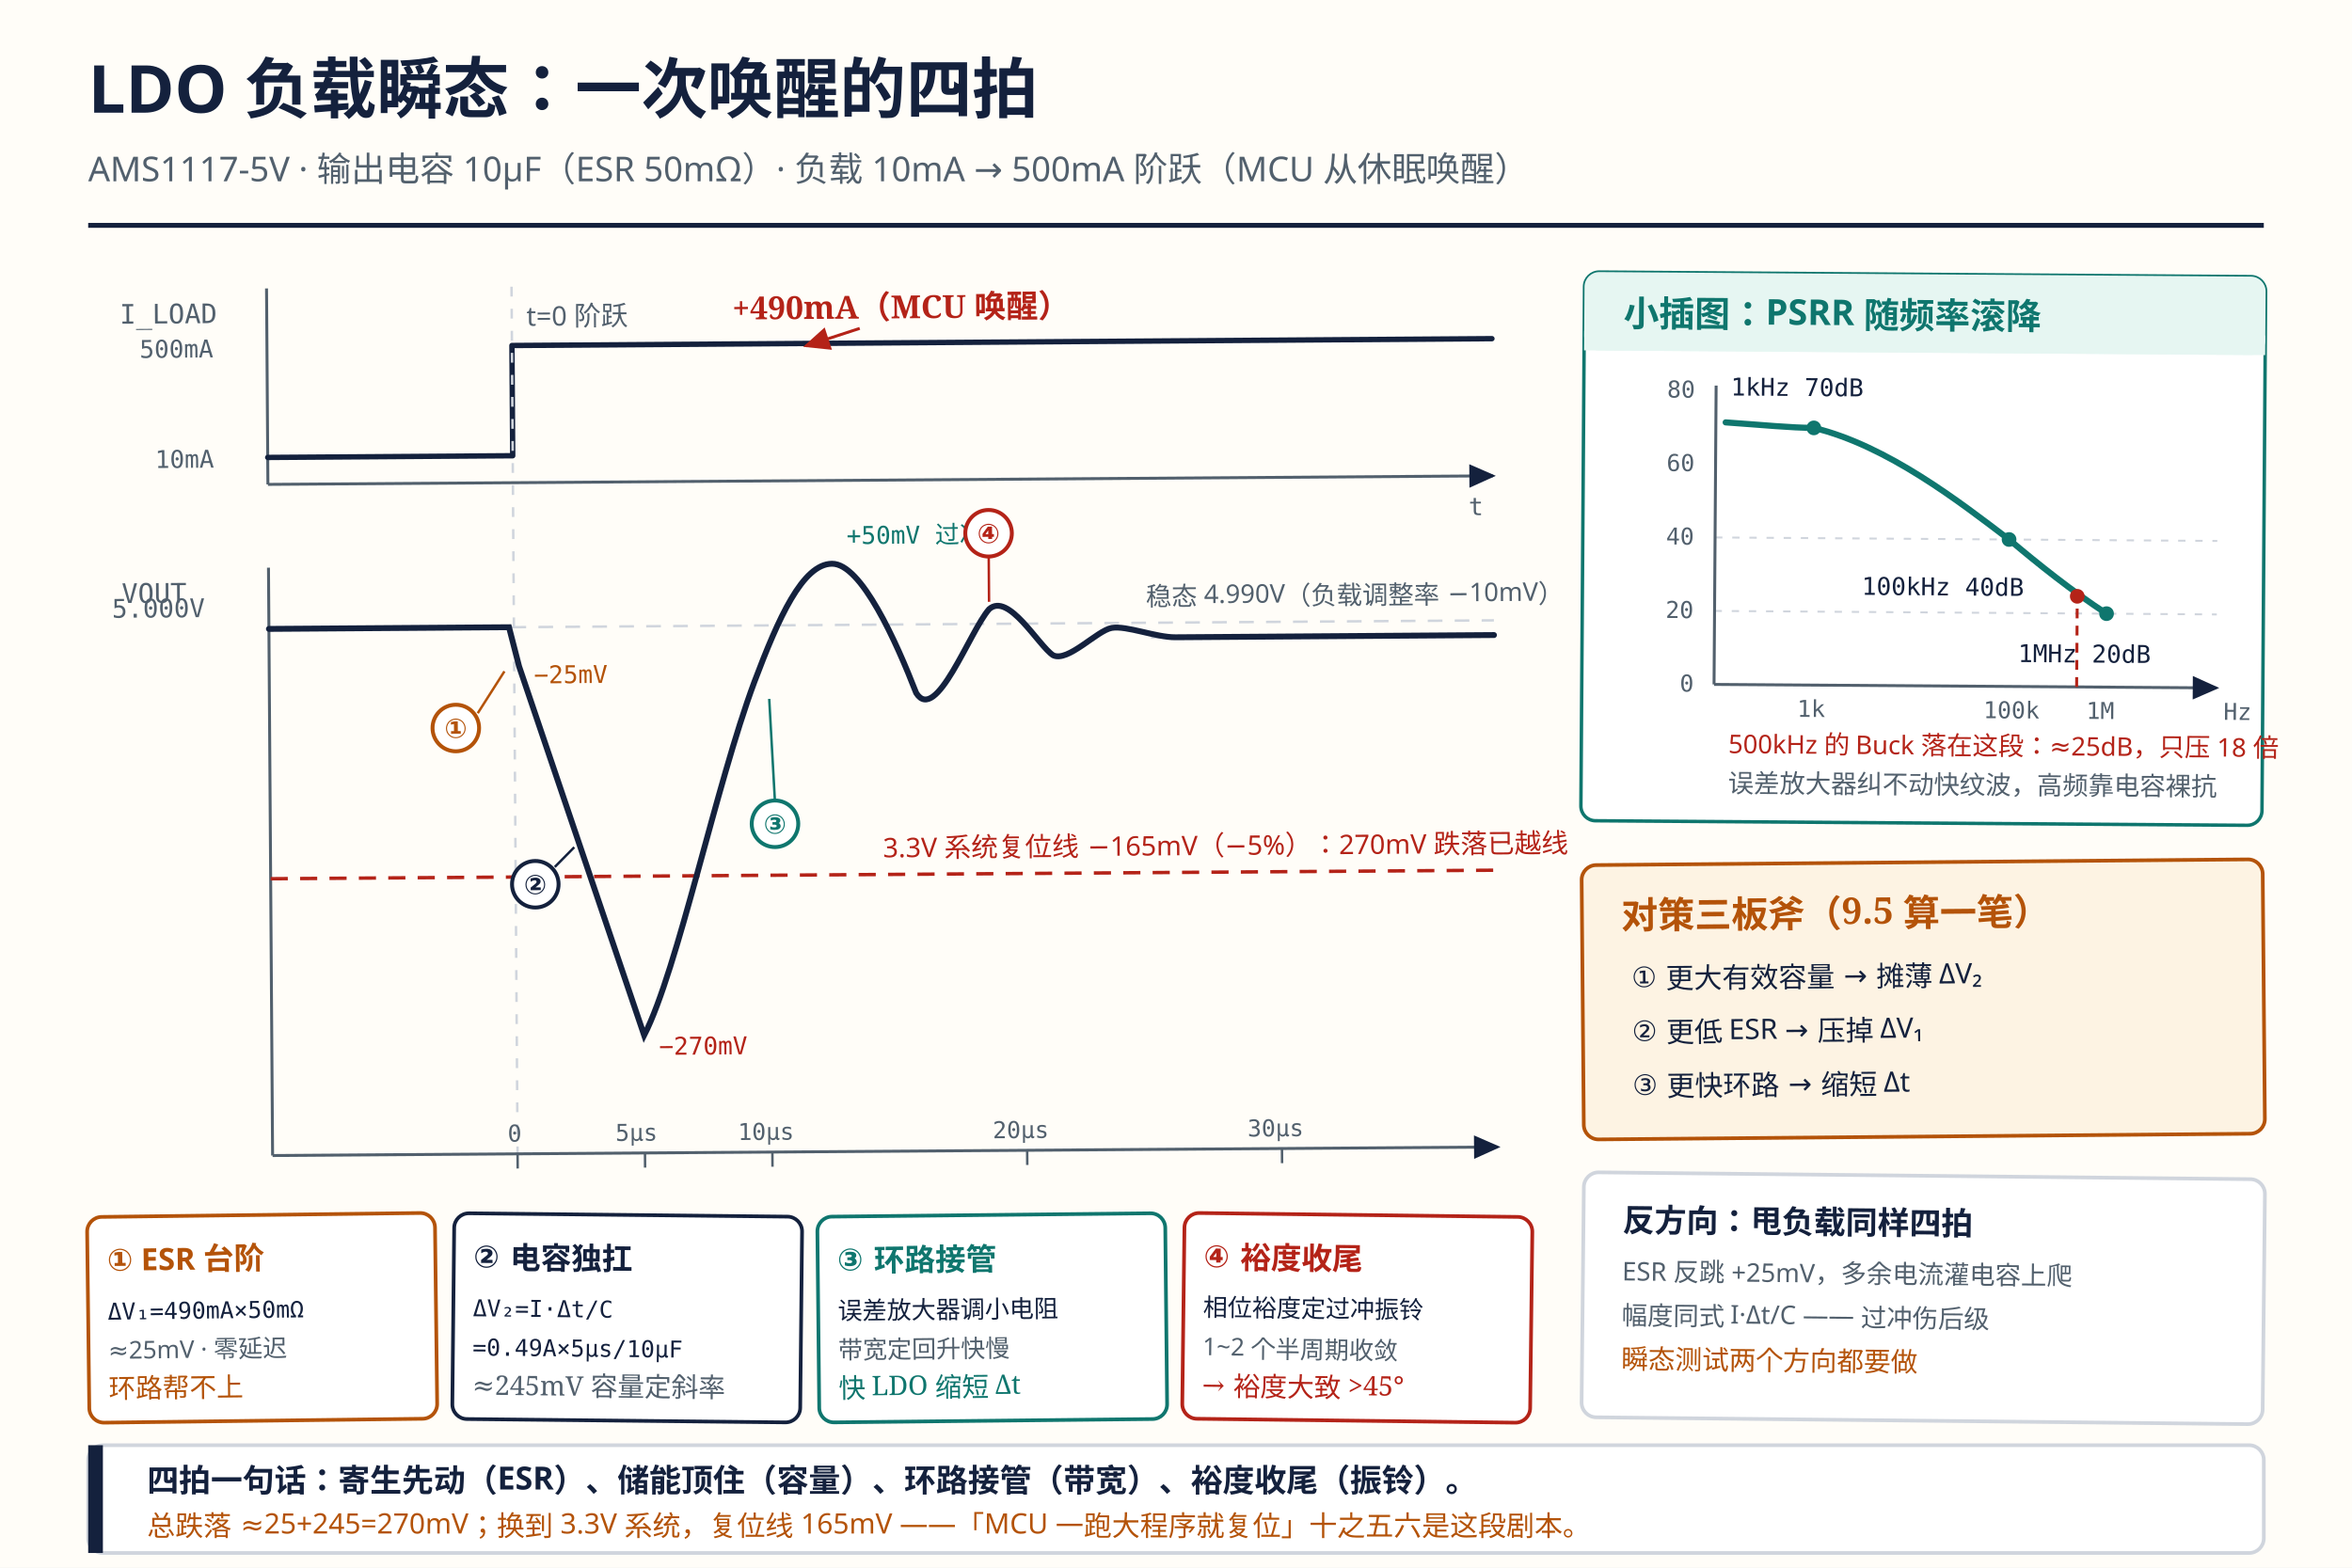
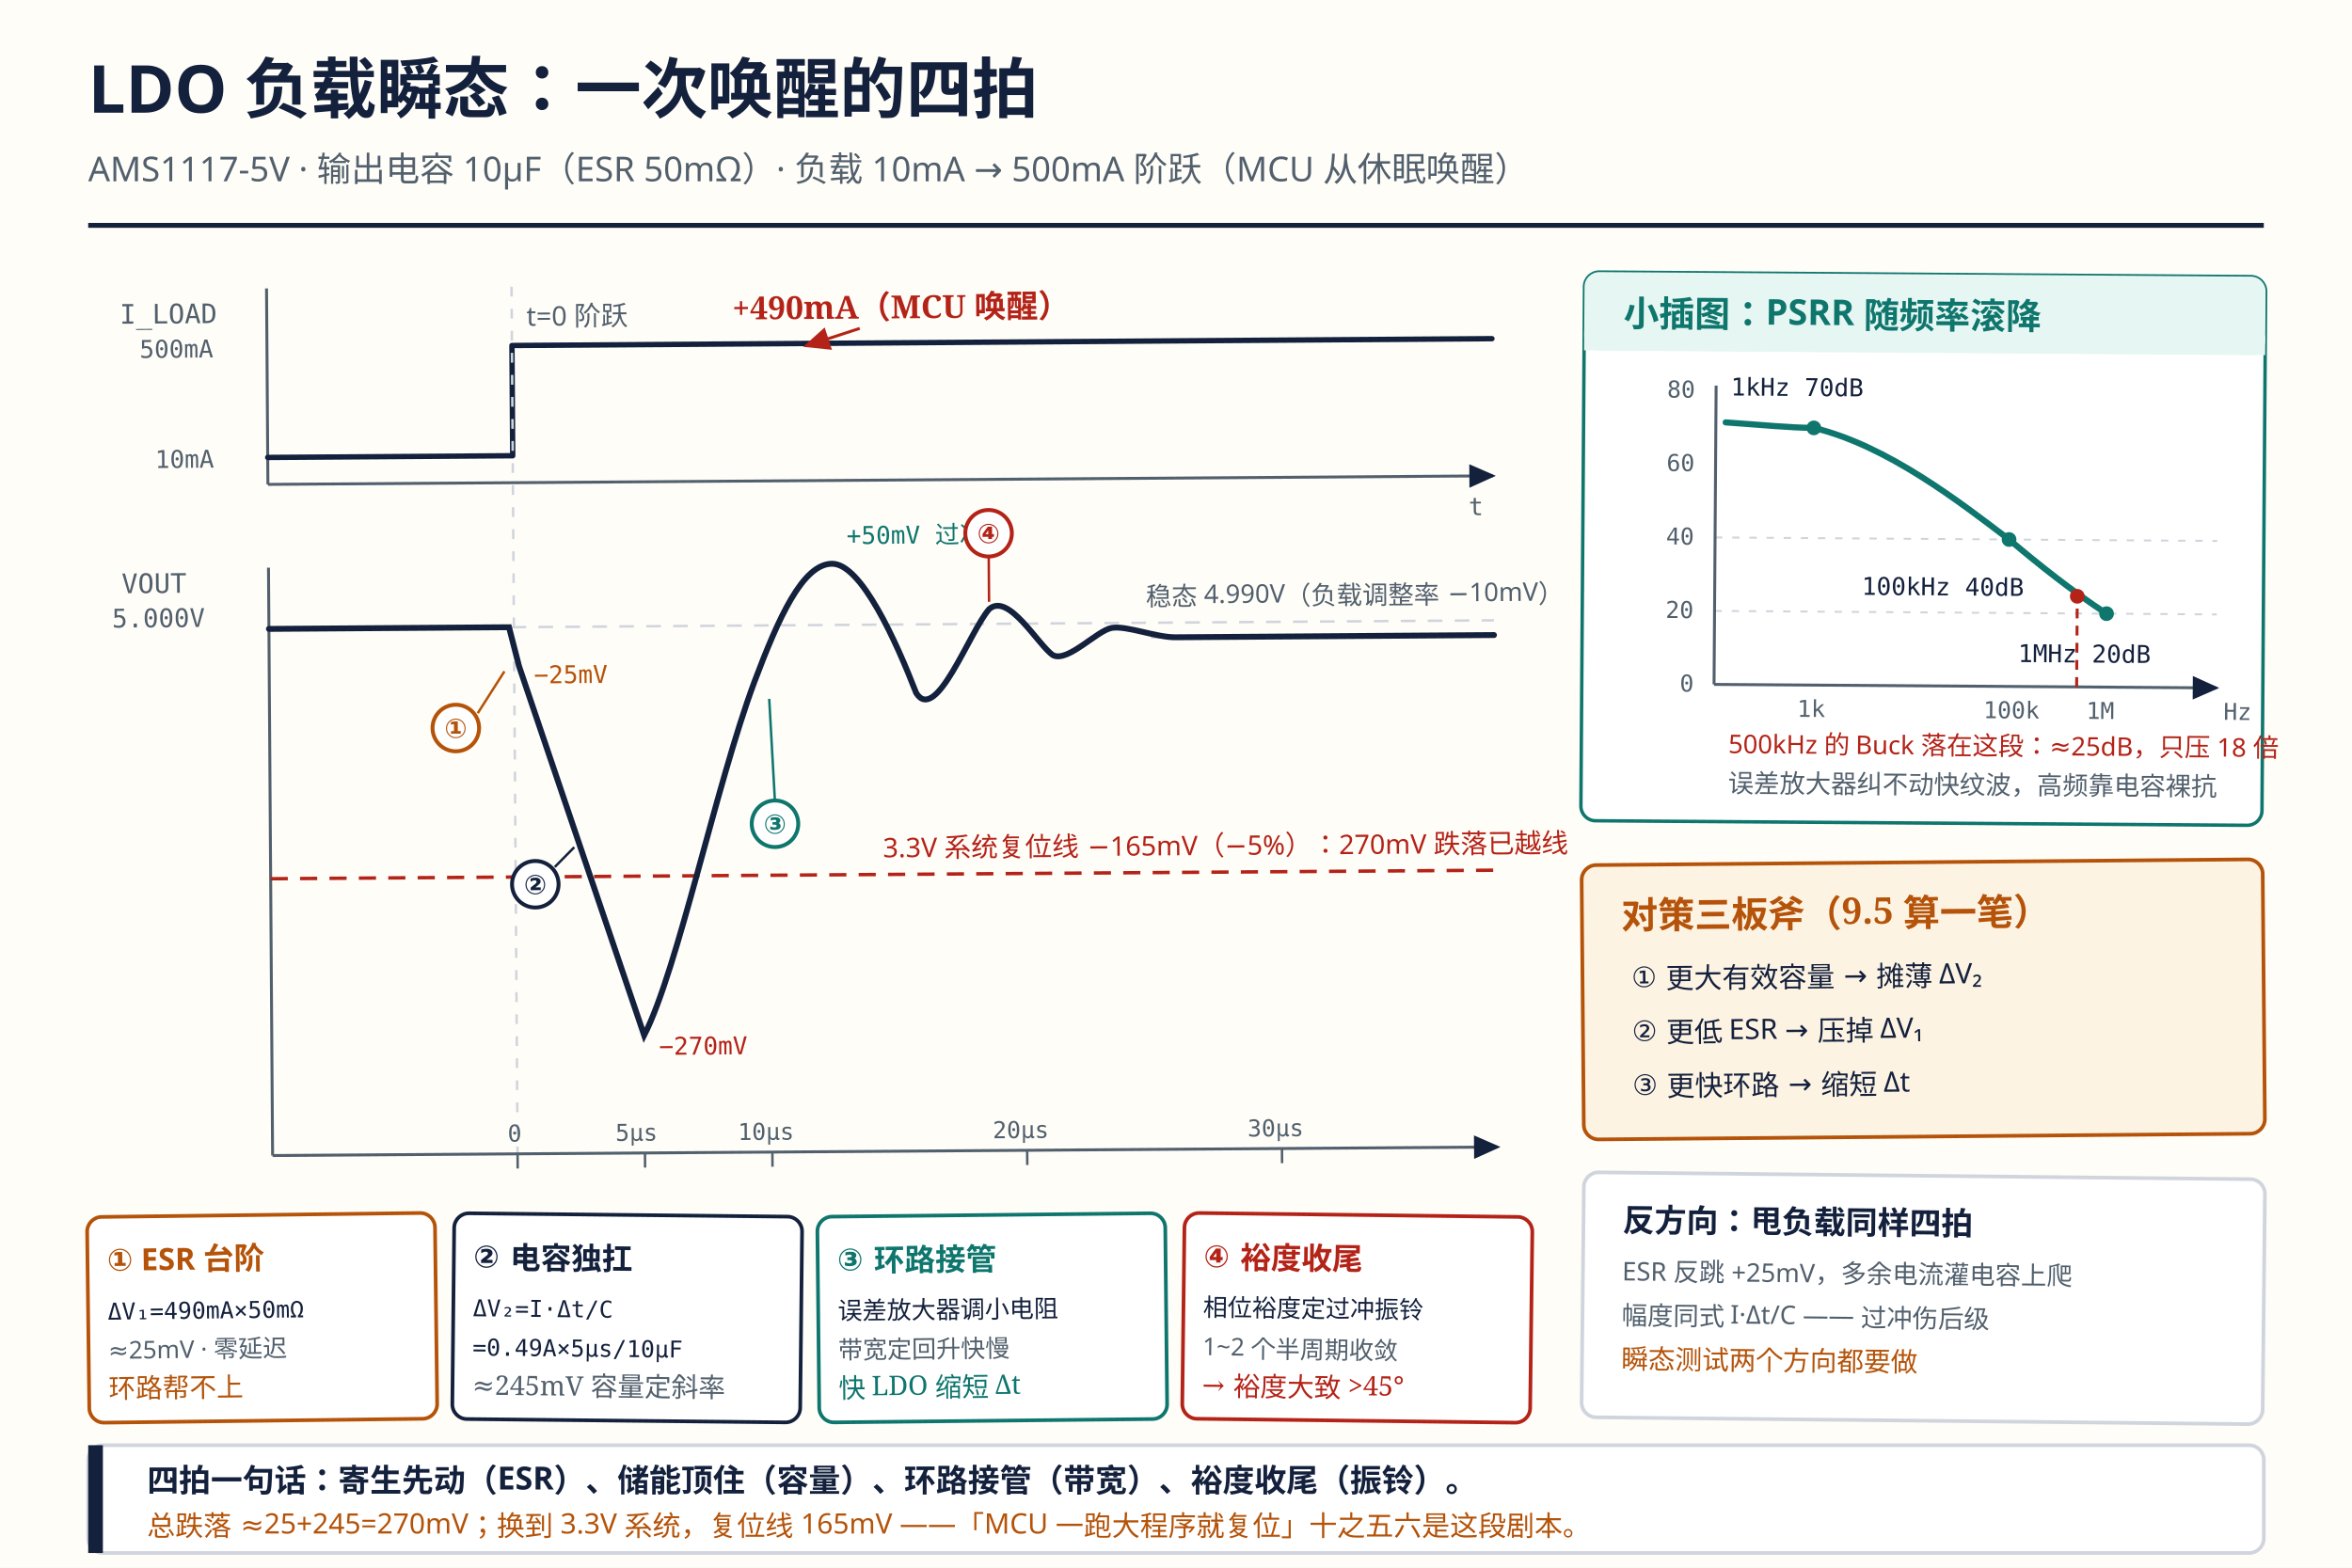
<svg xmlns="http://www.w3.org/2000/svg" viewBox="0 0 960 640" role="img" aria-labelledby="figTitle figDesc">
  <rect width="960" height="640" fill="#fffdf8" />
  <defs>
    <marker id="arrowInk" markerWidth="10" markerHeight="8" refX="8" refY="4" orient="auto">
      <path d="M0 0 L9 4 L0 8 z" fill="#14213d" />
    </marker>
    <marker id="arrowTeal" markerWidth="10" markerHeight="8" refX="8" refY="4" orient="auto">
      <path d="M0 0 L9 4 L0 8 z" fill="#0f766e" />
    </marker>
    <marker id="arrowAmber" markerWidth="10" markerHeight="8" refX="8" refY="4" orient="auto">
      <path d="M0 0 L9 4 L0 8 z" fill="#b45309" />
    </marker>
    <marker id="arrowRed" markerWidth="10" markerHeight="8" refX="8" refY="4" orient="auto">
      <path d="M0 0 L9 4 L0 8 z" fill="#b42318" />
    </marker>
  </defs>
  <text x="36" y="46" font-family="'Book Sans','Noto Sans SC',sans-serif" font-size="27" font-weight="700" fill="#14213d">LDO 负载瞬态：一次唤醒的四拍</text>
  <text x="36" y="74" font-family="'Book Sans','Noto Sans SC',sans-serif" font-size="14" fill="#52606d">AMS1117-5V · 输出电容 10µF（ESR 50mΩ）· 负载 10mA → 500mA 阶跃（MCU 从休眠唤醒）</text>
  <line x1="36" y1="92" x2="924" y2="92" stroke="#14213d" stroke-width="2" />
  <g transform="rotate(-0.4 360 290)">
    <line x1="110" y1="116" x2="110" y2="196" stroke="#52606d" stroke-width="1.2" />
    <line x1="110" y1="196" x2="610" y2="196" stroke="#52606d" stroke-width="1.2" marker-end="url(#arrowInk)" />
    <text x="50" y="130" font-family="'Book Mono',monospace" font-size="11" fill="#52606d">I_LOAD</text>
    <text x="58" y="144" font-family="'Book Mono',monospace" font-size="10" fill="#52606d">500mA</text>
    <text x="64" y="189" font-family="'Book Mono',monospace" font-size="10" fill="#52606d">10mA</text>
    <path d="M110 185 L210 185 L210 140 L610 140" fill="none" stroke="#14213d" stroke-width="2.2" stroke-linecap="round" stroke-linejoin="round" />
    <text x="216" y="132" font-family="'Book Sans','Noto Sans SC',sans-serif" font-size="11" fill="#52606d">t=0 阶跃</text>
    <text x="300" y="130" font-family="'KaiTi','STKaiti','Kaiti SC','Noto Serif SC',serif" font-size="13" font-weight="700" fill="#b42318">+490mA（MCU 唤醒）</text>
    <line x1="352" y1="134" x2="330" y2="141" stroke="#b42318" stroke-width="1.2" marker-end="url(#arrowRed)" />
    <text x="600" y="212" font-family="'Book Mono',monospace" font-size="10" fill="#52606d">t</text>
    <line x1="210" y1="116" x2="210" y2="470" stroke="#d0d5dd" stroke-width="1" stroke-dasharray="4 5" />
    <line x1="110" y1="230" x2="110" y2="470" stroke="#52606d" stroke-width="1.2" />
    <line x1="110" y1="470" x2="610" y2="470" stroke="#52606d" stroke-width="1.2" marker-end="url(#arrowInk)" />
-     <text x="50" y="244" font-family="'Book Mono',monospace" font-size="11" fill="#52606d">VOUT</text>
-     <text x="46" y="250" font-family="'Book Mono',monospace" font-size="10.5" fill="#52606d">5.000V</text>
+     <text x="50" y="240" font-family="'Book Mono',monospace" font-size="11" fill="#52606d">VOUT</text>
+     <text x="46" y="254" font-family="'Book Mono',monospace" font-size="10.5" fill="#52606d">5.000V</text>
    <line x1="110" y1="255" x2="610" y2="255" stroke="#d0d5dd" stroke-width="1" stroke-dasharray="6 5" />
    <line x1="470" y1="261" x2="610" y2="261" stroke="#d0d5dd" stroke-width="1" stroke-dasharray="4 4" />
    <text x="468" y="248" font-family="'Book Sans','Noto Sans SC',sans-serif" font-size="10.5" fill="#52606d">稳态 4.990V（负载调整率 −10mV）</text>
    <line x1="110" y1="357" x2="610" y2="357" stroke="#b42318" stroke-width="1.4" stroke-dasharray="7 5" />
    <text x="360" y="350" font-family="'Book Sans','Noto Sans SC',sans-serif" font-size="11" fill="#b42318">3.3V 系统复位线 −165mV（−5%）：270mV 跌落已越线</text>
    <path d="M110 255 L208 255 L212 271 L262 422 C276 395 292 320 308 278 C318 252 328 230 340 230 C352 230 366 262 374 283 C382 296 396 258 404 249 C412 242 424 264 430 268 C436 271 448 258 454 257 C460 256 472 261 480 261 L610 261" fill="none" stroke="#14213d" stroke-width="2.4" stroke-linecap="round" />
    <text x="218" y="278" font-family="'Book Mono',monospace" font-size="10" fill="#b45309">−25mV</text>
    <text x="268" y="430" font-family="'Book Mono',monospace" font-size="10" fill="#b42318">−270mV</text>
    <text x="346" y="222" font-family="'Book Mono',monospace" font-size="10" fill="#0f766e">+50mV 过冲</text>
    <circle cx="186" cy="296" r="9.5" fill="#ffffff" stroke="#b45309" stroke-width="1.6" />
    <text x="186" y="300" text-anchor="middle" font-family="'Book Sans','Noto Sans SC',sans-serif" font-size="11" font-weight="700" fill="#b45309">①</text>
    <line x1="195" y1="290" x2="206" y2="273" stroke="#b45309" stroke-width="1" />
    <circle cx="218" cy="360" r="9.5" fill="#ffffff" stroke="#14213d" stroke-width="1.6" />
    <text x="218" y="364" text-anchor="middle" font-family="'Book Sans','Noto Sans SC',sans-serif" font-size="11" font-weight="700" fill="#14213d">②</text>
    <line x1="226" y1="353" x2="234" y2="345" stroke="#14213d" stroke-width="1" />
    <circle cx="316" cy="336" r="9.5" fill="#ffffff" stroke="#0f766e" stroke-width="1.6" />
    <text x="316" y="340" text-anchor="middle" font-family="'Book Sans','Noto Sans SC',sans-serif" font-size="11" font-weight="700" fill="#0f766e">③</text>
    <line x1="316" y1="326" x2="314" y2="285" stroke="#0f766e" stroke-width="1" />
    <circle cx="404" cy="218" r="9.5" fill="#ffffff" stroke="#b42318" stroke-width="1.6" />
    <text x="404" y="222" text-anchor="middle" font-family="'Book Sans','Noto Sans SC',sans-serif" font-size="11" font-weight="700" fill="#b42318">④</text>
    <line x1="404" y1="227" x2="404" y2="246" stroke="#b42318" stroke-width="1" />
    <g stroke="#52606d" stroke-width="1">
      <line x1="210" y1="470" x2="210" y2="476" />
      <line x1="262" y1="470" x2="262" y2="476" />
      <line x1="314" y1="470" x2="314" y2="476" />
      <line x1="418" y1="470" x2="418" y2="476" />
      <line x1="522" y1="470" x2="522" y2="476" />
    </g>
    <g font-family="'Book Mono',monospace" font-size="9.5" fill="#52606d">
      <text x="206" y="465">0</text>
      <text x="250" y="465">5µs</text>
      <text x="300" y="465">10µs</text>
      <text x="404" y="465">20µs</text>
      <text x="508" y="465">30µs</text>
    </g>
  </g>
  <g transform="rotate(-0.7 107 538)">
    <rect x="36" y="496" width="142" height="84" rx="6" fill="#ffffff" stroke="#b45309" stroke-width="1.5" />
    <text x="44" y="518" font-family="'Book Sans','Noto Sans SC',sans-serif" font-size="12.5" font-weight="700" fill="#b45309">① ESR 台阶</text>
    <text x="44" y="538" font-family="'Book Mono',monospace" font-size="9.5" fill="#14213d">ΔV₁=490mA×50mΩ</text>
    <text x="44" y="554" font-family="'Book Sans','Noto Sans SC',sans-serif" font-size="10" fill="#52606d">≈25mV · 零延迟</text>
    <text x="44" y="570" font-family="'KaiTi','STKaiti','Kaiti SC','Noto Serif SC',serif" font-size="11" fill="#b45309">环路帮不上</text>
  </g>
  <g transform="rotate(0.6 256 538)">
    <rect x="185" y="496" width="142" height="84" rx="6" fill="#ffffff" stroke="#14213d" stroke-width="1.5" />
    <text x="193" y="518" font-family="'Book Sans','Noto Sans SC',sans-serif" font-size="12.5" font-weight="700" fill="#14213d">② 电容独扛</text>
    <text x="193" y="538" font-family="'Book Mono',monospace" font-size="9.5" fill="#14213d">ΔV₂=I·Δt/C</text>
    <text x="193" y="554" font-family="'Book Mono',monospace" font-size="9.5" fill="#14213d">=0.49A×5µs/10µF</text>
    <text x="193" y="570" font-family="'KaiTi','STKaiti','Kaiti SC','Noto Serif SC',serif" font-size="11" fill="#52606d">≈245mV 容量定斜率</text>
  </g>
  <g transform="rotate(-0.6 405 538)">
    <rect x="334" y="496" width="142" height="84" rx="6" fill="#ffffff" stroke="#0f766e" stroke-width="1.5" />
    <text x="342" y="518" font-family="'Book Sans','Noto Sans SC',sans-serif" font-size="12.5" font-weight="700" fill="#0f766e">③ 环路接管</text>
    <text x="342" y="538" font-family="'Book Sans','Noto Sans SC',sans-serif" font-size="10" fill="#14213d">误差放大器调小电阻</text>
    <text x="342" y="554" font-family="'Book Sans','Noto Sans SC',sans-serif" font-size="10" fill="#52606d">带宽定回升快慢</text>
    <text x="342" y="570" font-family="'KaiTi','STKaiti','Kaiti SC','Noto Serif SC',serif" font-size="11" fill="#0f766e">快 LDO 缩短 Δt</text>
  </g>
  <g transform="rotate(0.7 554 538)">
    <rect x="483" y="496" width="142" height="84" rx="6" fill="#ffffff" stroke="#b42318" stroke-width="1.5" />
    <text x="491" y="518" font-family="'Book Sans','Noto Sans SC',sans-serif" font-size="12.5" font-weight="700" fill="#b42318">④ 裕度收尾</text>
    <text x="491" y="538" font-family="'Book Sans','Noto Sans SC',sans-serif" font-size="10" fill="#14213d">相位裕度定过冲振铃</text>
    <text x="491" y="554" font-family="'Book Sans','Noto Sans SC',sans-serif" font-size="10" fill="#52606d">1~2 个半周期收敛</text>
    <text x="491" y="570" font-family="'KaiTi','STKaiti','Kaiti SC','Noto Serif SC',serif" font-size="11" fill="#b42318">→ 裕度大致 &gt;45°</text>
  </g>
  <g transform="rotate(0.4 785 224)">
    <rect x="646" y="112" width="278" height="224" rx="6" fill="#ffffff" stroke="#0f766e" stroke-width="1.4" />
    <rect x="646" y="112" width="278" height="32" rx="6" fill="#e6f6f2" />
    <rect x="646" y="136" width="278" height="8" fill="#e6f6f2" />
    <text x="662" y="134" font-family="'Book Sans','Noto Sans SC',sans-serif" font-size="14.5" font-weight="700" fill="#0f766e">小插图：PSRR 随频率滚降</text>
    <line x1="700" y1="220" x2="905" y2="220" stroke="#d0d5dd" stroke-width="0.8" stroke-dasharray="3 4" />
    <line x1="700" y1="250" x2="905" y2="250" stroke="#d0d5dd" stroke-width="0.8" stroke-dasharray="3 4" />
    <line x1="700" y1="158" x2="700" y2="280" stroke="#52606d" stroke-width="1.2" />
    <line x1="700" y1="280" x2="905" y2="280" stroke="#52606d" stroke-width="1.2" marker-end="url(#arrowInk)" />
    <g font-family="'Book Mono',monospace" font-size="9.5" fill="#52606d">
      <text x="680" y="163">80</text>
      <text x="680" y="193">60</text>
      <text x="680" y="223">40</text>
      <text x="680" y="253">20</text>
      <text x="686" y="283">0</text>
      <text x="734" y="293">1k</text>
      <text x="810" y="293">100k</text>
      <text x="852" y="293">1M</text>
    </g>
    <text x="908" y="293" font-family="'Book Mono',monospace" font-size="9.5" fill="#52606d">Hz</text>
    <path d="M704 173 C720 174 730 175 740 175 C770 182 800 205 820 220 C832 230 846 241 860 250" fill="none" stroke="#0f766e" stroke-width="2.5" stroke-linecap="round" />
    <circle cx="740" cy="175" r="3" fill="#0f766e" />
    <circle cx="820" cy="220" r="3" fill="#0f766e" />
    <circle cx="860" cy="250" r="3" fill="#0f766e" />
    <text x="706" y="162" font-family="'Book Mono',monospace" font-size="10" fill="#14213d">1kHz 70dB</text>
    <text x="760" y="243" font-family="'Book Mono',monospace" font-size="10" fill="#14213d">100kHz 40dB</text>
    <text x="824" y="270" font-family="'Book Mono',monospace" font-size="10" fill="#14213d">1MHz 20dB</text>
    <line x1="848" y1="280" x2="848" y2="244" stroke="#b42318" stroke-width="1.2" stroke-dasharray="4 3" />
    <circle cx="848" cy="243" r="3" fill="#b42318" />
    <text x="706" y="308" font-family="'Book Sans','Noto Sans SC',sans-serif" font-size="10.5" fill="#b42318">500kHz 的 Buck 落在这段：≈25dB，只压 18 倍</text>
    <text x="706" y="324" font-family="'Book Sans','Noto Sans SC',sans-serif" font-size="10.5" fill="#52606d">误差放大器纠不动快纹波，高频靠电容裸抗</text>
  </g>
  <g transform="rotate(-0.5 785 408)">
    <rect x="646" y="352" width="278" height="112" rx="6" fill="#fdf3e3" stroke="#b45309" stroke-width="1.5" />
    <text x="662" y="378" font-family="'KaiTi','STKaiti','Kaiti SC','Noto Serif SC',serif" font-size="15" font-weight="700" fill="#b45309">对策三板斧（9.5 算一笔）</text>
    <text x="666" y="402" font-family="'Book Sans','Noto Sans SC',sans-serif" font-size="11.5" fill="#14213d">① 更大有效容量 → 摊薄 ΔV₂</text>
    <text x="666" y="424" font-family="'Book Sans','Noto Sans SC',sans-serif" font-size="11.5" fill="#14213d">② 更低 ESR → 压掉 ΔV₁</text>
    <text x="666" y="446" font-family="'Book Sans','Noto Sans SC',sans-serif" font-size="11.5" fill="#14213d">③ 更快环路 → 缩短 Δt</text>
  </g>
  <g transform="rotate(0.6 785 530)">
    <rect x="646" y="480" width="278" height="100" rx="6" fill="#ffffff" stroke="#d0d5dd" stroke-width="1.5" />
    <text x="662" y="504" font-family="'Book Sans','Noto Sans SC',sans-serif" font-size="13" font-weight="700" fill="#14213d">反方向：甩负载同样四拍</text>
    <text x="662" y="524" font-family="'Book Sans','Noto Sans SC',sans-serif" font-size="10.5" fill="#52606d">ESR 反跳 +25mV，多余电流灌电容上爬</text>
    <text x="662" y="542" font-family="'Book Sans','Noto Sans SC',sans-serif" font-size="10.5" fill="#52606d">幅度同式 I·Δt/C —— 过冲伤后级</text>
    <text x="662" y="560" font-family="'KaiTi','STKaiti','Kaiti SC','Noto Serif SC',serif" font-size="11" fill="#b45309">瞬态测试两个方向都要做</text>
  </g>
  <rect x="36" y="590" width="888" height="44" rx="6" fill="#ffffff" stroke="#d0d5dd" stroke-width="1.5" />
  <rect x="36" y="590" width="6" height="44" fill="#14213d" />
  <text x="60" y="609" font-family="'Book Sans','Noto Sans SC',sans-serif" font-size="13" font-weight="700" fill="#14213d">四拍一句话：寄生先动（ESR）、储能顶住（容量）、环路接管（带宽）、裕度收尾（振铃）。</text>
  <text x="60" y="627" font-family="'Book Sans','Noto Sans SC',sans-serif" font-size="11.5" fill="#b45309">总跌落 ≈25+245=270mV；换到 3.3V 系统，复位线 165mV ——「MCU 一跑大程序就复位」十之五六是这段剧本。</text>
</svg>
